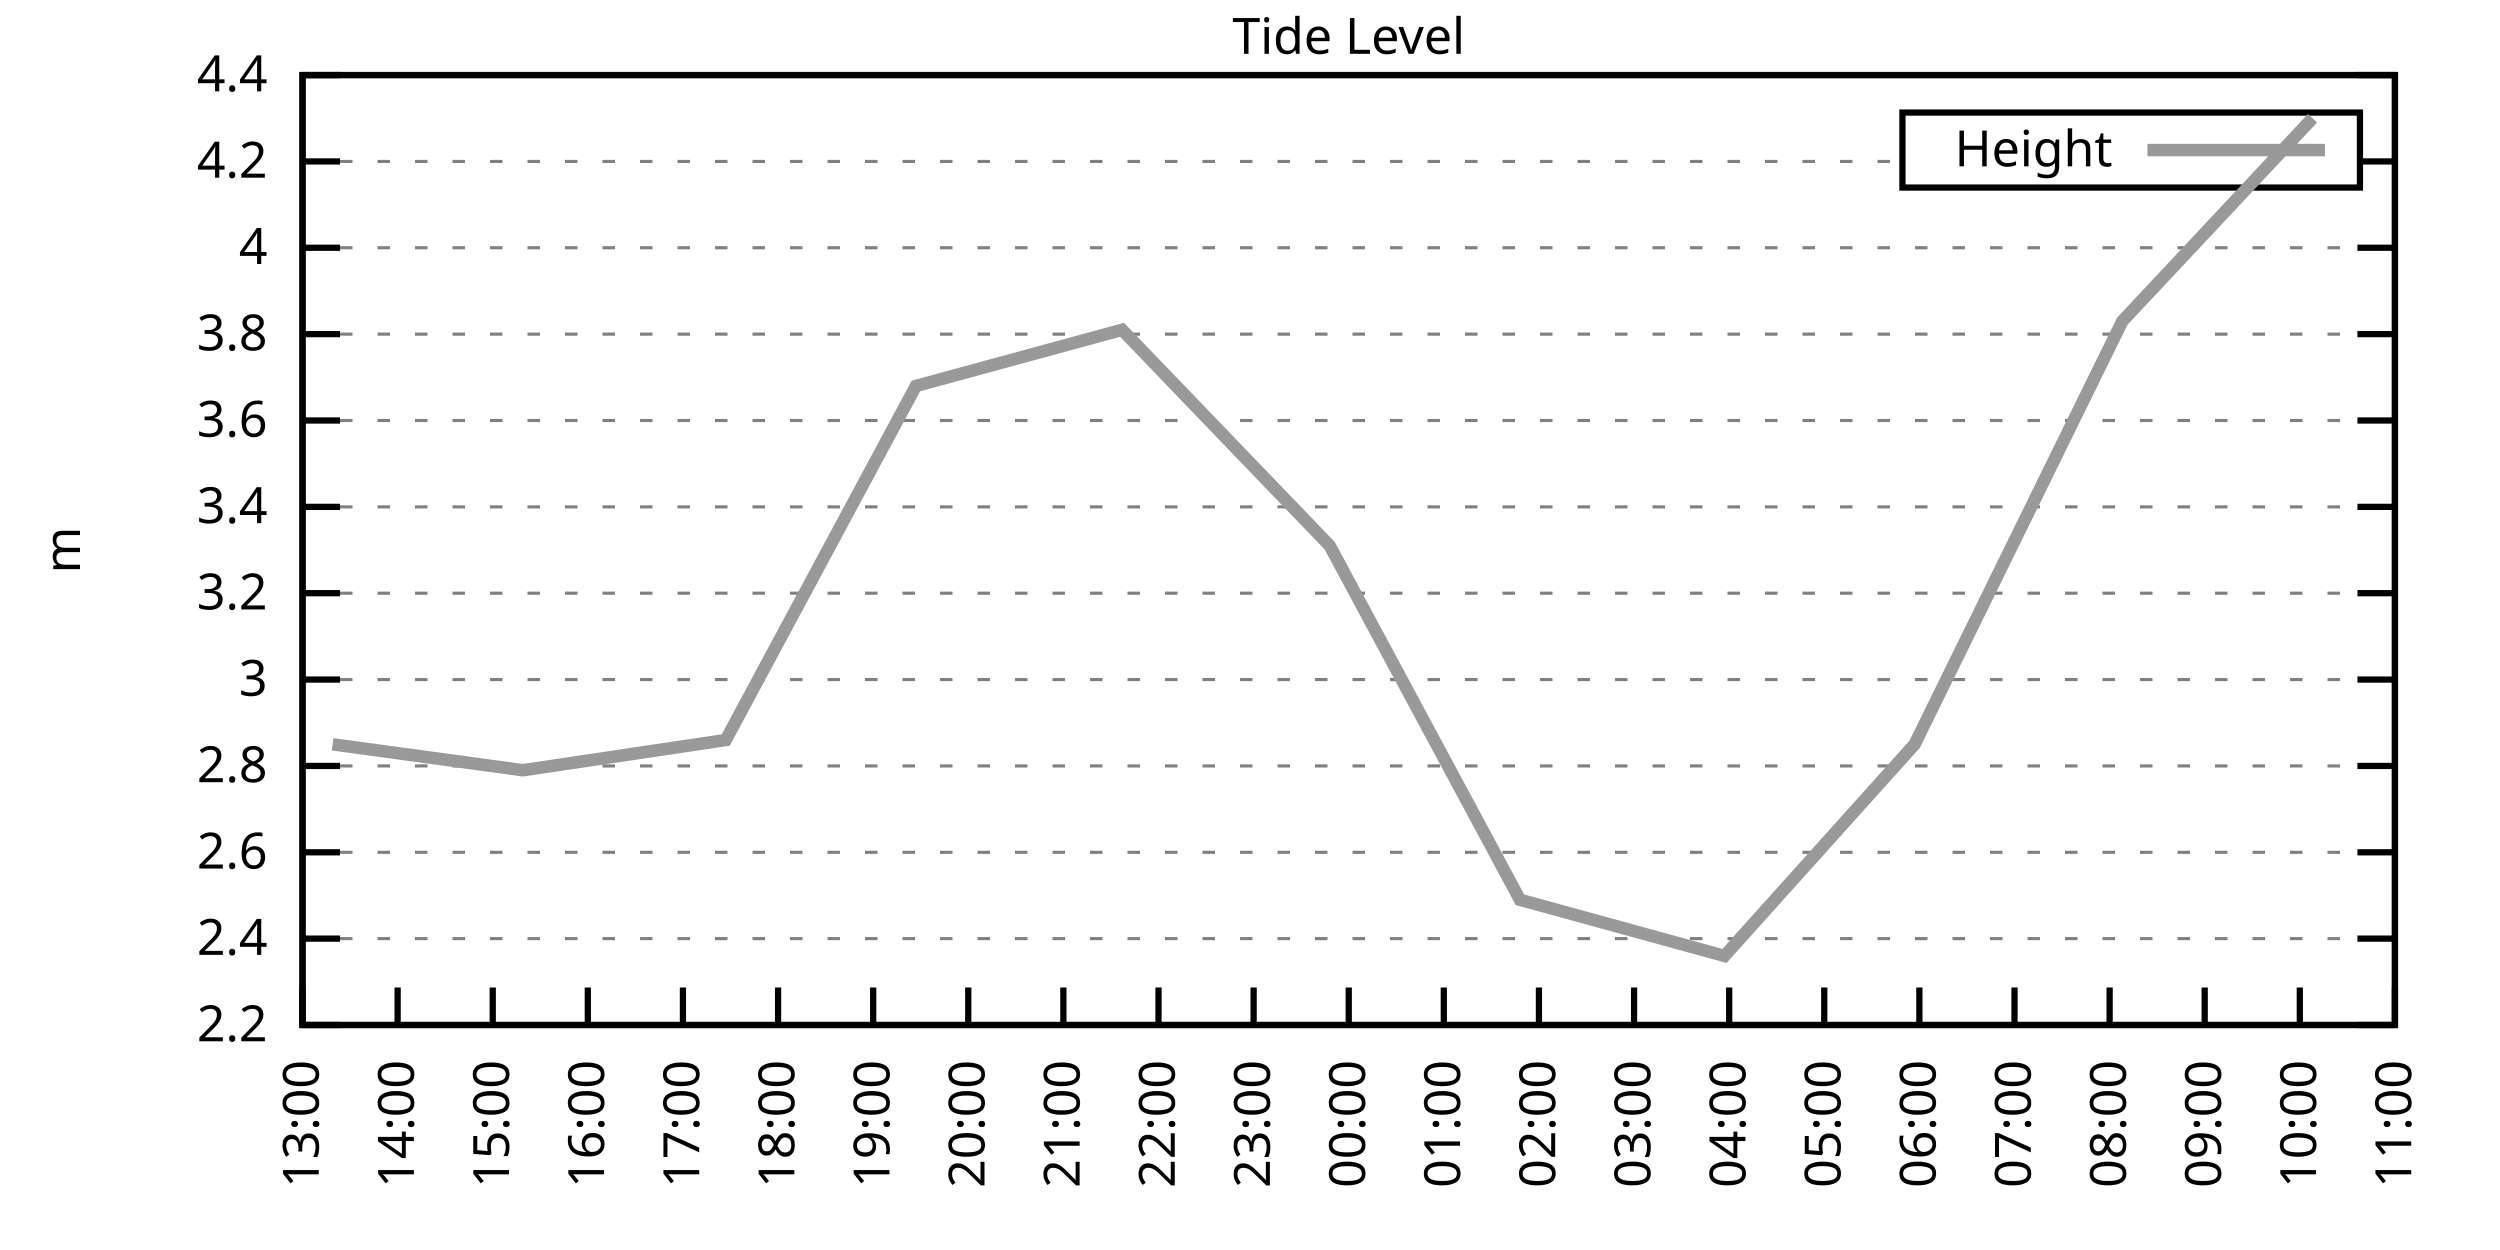
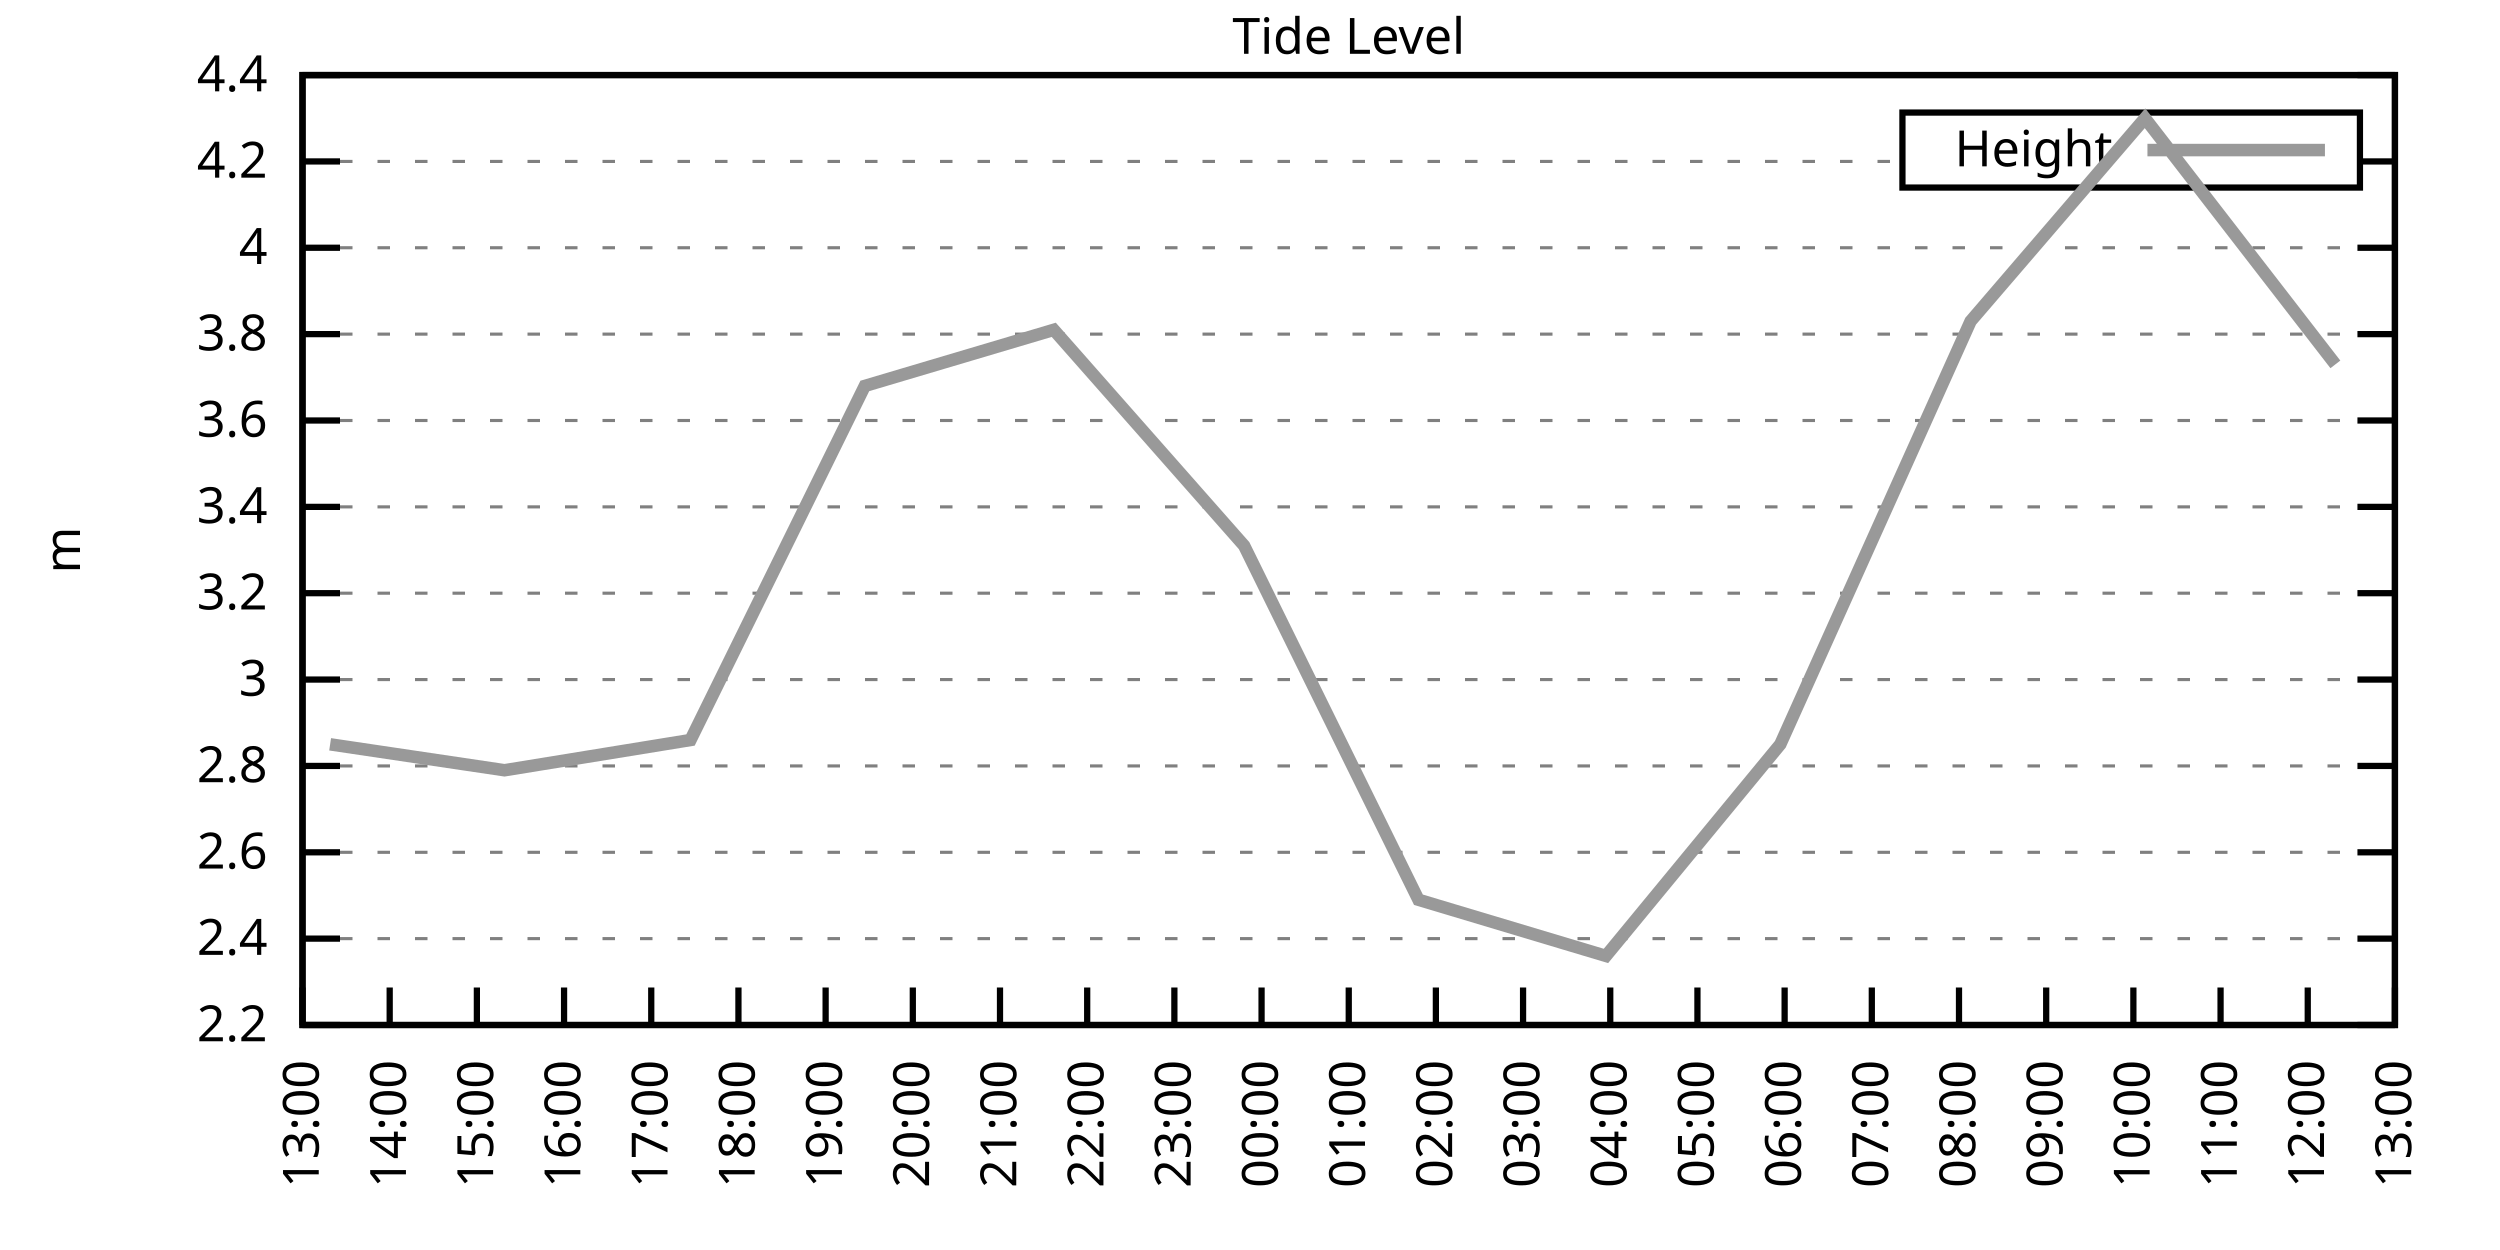
<svg xmlns="http://www.w3.org/2000/svg" xmlns:xlink="http://www.w3.org/1999/xlink" width="400" height="200" viewBox="0 0 400 200">
  <g id="gnuplot_canvas">
    <rect x="0" y="0" width="400" height="200" fill="none" />
    <defs>
      <circle id="gpDot" r="0.5" stroke-width="0.5" stroke="currentColor" />
      <path id="gpPt0" stroke-width="0.333" stroke="currentColor" d="M-1,0 h2 M0,-1 v2" />
      <path id="gpPt1" stroke-width="0.333" stroke="currentColor" d="M-1,-1 L1,1 M1,-1 L-1,1" />
      <path id="gpPt2" stroke-width="0.333" stroke="currentColor" d="M-1,0 L1,0 M0,-1 L0,1 M-1,-1 L1,1 M-1,1 L1,-1" />
      <rect id="gpPt3" stroke-width="0.333" stroke="currentColor" x="-1" y="-1" width="2" height="2" />
      <rect id="gpPt4" stroke-width="0.333" stroke="currentColor" fill="currentColor" x="-1" y="-1" width="2" height="2" />
      <circle id="gpPt5" stroke-width="0.333" stroke="currentColor" cx="0" cy="0" r="1" />
      <use xlink:href="#gpPt5" id="gpPt6" fill="currentColor" stroke="none" />
      <path id="gpPt7" stroke-width="0.333" stroke="currentColor" d="M0,-1.33 L-1.33,0.67 L1.33,0.67 z" />
      <use xlink:href="#gpPt7" id="gpPt8" fill="currentColor" stroke="none" />
      <use xlink:href="#gpPt7" id="gpPt9" stroke="currentColor" transform="rotate(180)" />
      <use xlink:href="#gpPt9" id="gpPt10" fill="currentColor" stroke="none" />
      <use xlink:href="#gpPt3" id="gpPt11" stroke="currentColor" transform="rotate(45)" />
      <use xlink:href="#gpPt11" id="gpPt12" fill="currentColor" stroke="none" />
      <path id="gpPt13" stroke-width="0.333" stroke="currentColor" d="M0,1.330 L1.265,0.411 L0.782,-1.067 L-0.782,-1.076 L-1.265,0.411 z" />
      <use xlink:href="#gpPt13" id="gpPt14" fill="currentColor" stroke="none" />
      <filter id="textbox" filterUnits="objectBoundingBox" x="0" y="0" height="1" width="1">
        <feFlood flood-color="white" flood-opacity="1" result="bgnd" />
        <feComposite in="SourceGraphic" in2="bgnd" operator="atop" />
      </filter>
      <filter id="greybox" filterUnits="objectBoundingBox" x="0" y="0" height="1" width="1">
        <feFlood flood-color="lightgrey" flood-opacity="1" result="grey" />
        <feComposite in="SourceGraphic" in2="grey" operator="atop" />
      </filter>
    </defs>
    <g fill="none" color="white" stroke="currentColor" stroke-width="1.00" stroke-linecap="butt" stroke-linejoin="miter">
</g>
    <g fill="none" color="black" stroke="currentColor" stroke-width="1.00" stroke-linecap="butt" stroke-linejoin="miter">
      <g stroke="none" shape-rendering="crispEdges">
        <polygon fill="rgb(255, 255, 255)" points="48.40,164.00 383.18,164.00 383.18,12.02 48.40,12.02 " />
      </g>
    </g>
    <g fill="none" color="black" stroke="currentColor" stroke-width="1.00" stroke-linecap="butt" stroke-linejoin="miter">
</g>
    <g fill="none" color="black" stroke="black" stroke-width="0.50" stroke-linecap="butt" stroke-linejoin="miter">
</g>
    <g fill="none" color="gray" stroke="currentColor" stroke-width="0.50" stroke-linecap="butt" stroke-linejoin="miter">
      <path stroke="gray" stroke-dasharray="2,4" class="gridline" d="M48.40,164.00 L383.19,164.00  " />
    </g>
    <g fill="none" color="gray" stroke="gray" stroke-width="1.00" stroke-linecap="butt" stroke-linejoin="miter">
</g>
    <g fill="none" color="black" stroke="currentColor" stroke-width="1.00" stroke-linecap="butt" stroke-linejoin="miter">
      <path stroke="black" d="M48.40,164.00 L54.40,164.00 M383.19,164.00 L377.19,164.00  " />
      <g transform="translate(42.80,166.60)" stroke="none" fill="black" font-family="Sans" font-size="8.00" text-anchor="end">
        <text>
          <tspan font-family="Sans"> 2.2</tspan>
        </text>
      </g>
    </g>
    <g fill="none" color="black" stroke="currentColor" stroke-width="1.00" stroke-linecap="butt" stroke-linejoin="miter">
</g>
    <g fill="none" color="black" stroke="black" stroke-width="0.50" stroke-linecap="butt" stroke-linejoin="miter">
</g>
    <g fill="none" color="gray" stroke="currentColor" stroke-width="0.50" stroke-linecap="butt" stroke-linejoin="miter">
      <path stroke="gray" stroke-dasharray="2,4" class="gridline" d="M48.40,150.18 L383.19,150.18  " />
    </g>
    <g fill="none" color="gray" stroke="gray" stroke-width="1.00" stroke-linecap="butt" stroke-linejoin="miter">
</g>
    <g fill="none" color="black" stroke="currentColor" stroke-width="1.00" stroke-linecap="butt" stroke-linejoin="miter">
      <path stroke="black" d="M48.40,150.18 L54.40,150.18 M383.19,150.18 L377.19,150.18  " />
      <g transform="translate(42.80,152.78)" stroke="none" fill="black" font-family="Sans" font-size="8.00" text-anchor="end">
        <text>
          <tspan font-family="Sans"> 2.4</tspan>
        </text>
      </g>
    </g>
    <g fill="none" color="black" stroke="currentColor" stroke-width="1.00" stroke-linecap="butt" stroke-linejoin="miter">
</g>
    <g fill="none" color="black" stroke="black" stroke-width="0.50" stroke-linecap="butt" stroke-linejoin="miter">
</g>
    <g fill="none" color="gray" stroke="currentColor" stroke-width="0.50" stroke-linecap="butt" stroke-linejoin="miter">
      <path stroke="gray" stroke-dasharray="2,4" class="gridline" d="M48.40,136.37 L383.19,136.37  " />
    </g>
    <g fill="none" color="gray" stroke="gray" stroke-width="1.00" stroke-linecap="butt" stroke-linejoin="miter">
</g>
    <g fill="none" color="black" stroke="currentColor" stroke-width="1.00" stroke-linecap="butt" stroke-linejoin="miter">
      <path stroke="black" d="M48.40,136.37 L54.40,136.37 M383.19,136.37 L377.19,136.37  " />
      <g transform="translate(42.80,138.97)" stroke="none" fill="black" font-family="Sans" font-size="8.00" text-anchor="end">
        <text>
          <tspan font-family="Sans"> 2.6</tspan>
        </text>
      </g>
    </g>
    <g fill="none" color="black" stroke="currentColor" stroke-width="1.00" stroke-linecap="butt" stroke-linejoin="miter">
</g>
    <g fill="none" color="black" stroke="black" stroke-width="0.50" stroke-linecap="butt" stroke-linejoin="miter">
</g>
    <g fill="none" color="gray" stroke="currentColor" stroke-width="0.50" stroke-linecap="butt" stroke-linejoin="miter">
      <path stroke="gray" stroke-dasharray="2,4" class="gridline" d="M48.40,122.55 L383.19,122.55  " />
    </g>
    <g fill="none" color="gray" stroke="gray" stroke-width="1.00" stroke-linecap="butt" stroke-linejoin="miter">
</g>
    <g fill="none" color="black" stroke="currentColor" stroke-width="1.00" stroke-linecap="butt" stroke-linejoin="miter">
      <path stroke="black" d="M48.40,122.55 L54.40,122.55 M383.19,122.55 L377.19,122.55  " />
      <g transform="translate(42.80,125.15)" stroke="none" fill="black" font-family="Sans" font-size="8.00" text-anchor="end">
        <text>
          <tspan font-family="Sans"> 2.8</tspan>
        </text>
      </g>
    </g>
    <g fill="none" color="black" stroke="currentColor" stroke-width="1.00" stroke-linecap="butt" stroke-linejoin="miter">
</g>
    <g fill="none" color="black" stroke="black" stroke-width="0.50" stroke-linecap="butt" stroke-linejoin="miter">
</g>
    <g fill="none" color="gray" stroke="currentColor" stroke-width="0.50" stroke-linecap="butt" stroke-linejoin="miter">
      <path stroke="gray" stroke-dasharray="2,4" class="gridline" d="M48.40,108.73 L383.19,108.73  " />
    </g>
    <g fill="none" color="gray" stroke="gray" stroke-width="1.00" stroke-linecap="butt" stroke-linejoin="miter">
</g>
    <g fill="none" color="black" stroke="currentColor" stroke-width="1.00" stroke-linecap="butt" stroke-linejoin="miter">
      <path stroke="black" d="M48.40,108.73 L54.40,108.73 M383.19,108.73 L377.19,108.73  " />
      <g transform="translate(42.80,111.33)" stroke="none" fill="black" font-family="Sans" font-size="8.00" text-anchor="end">
        <text>
          <tspan font-family="Sans"> 3</tspan>
        </text>
      </g>
    </g>
    <g fill="none" color="black" stroke="currentColor" stroke-width="1.00" stroke-linecap="butt" stroke-linejoin="miter">
</g>
    <g fill="none" color="black" stroke="black" stroke-width="0.50" stroke-linecap="butt" stroke-linejoin="miter">
</g>
    <g fill="none" color="gray" stroke="currentColor" stroke-width="0.50" stroke-linecap="butt" stroke-linejoin="miter">
      <path stroke="gray" stroke-dasharray="2,4" class="gridline" d="M48.40,94.91 L383.19,94.91  " />
    </g>
    <g fill="none" color="gray" stroke="gray" stroke-width="1.00" stroke-linecap="butt" stroke-linejoin="miter">
</g>
    <g fill="none" color="black" stroke="currentColor" stroke-width="1.00" stroke-linecap="butt" stroke-linejoin="miter">
      <path stroke="black" d="M48.40,94.91 L54.40,94.91 M383.19,94.91 L377.19,94.91  " />
      <g transform="translate(42.80,97.51)" stroke="none" fill="black" font-family="Sans" font-size="8.00" text-anchor="end">
        <text>
          <tspan font-family="Sans"> 3.2</tspan>
        </text>
      </g>
    </g>
    <g fill="none" color="black" stroke="currentColor" stroke-width="1.00" stroke-linecap="butt" stroke-linejoin="miter">
</g>
    <g fill="none" color="black" stroke="black" stroke-width="0.50" stroke-linecap="butt" stroke-linejoin="miter">
</g>
    <g fill="none" color="gray" stroke="currentColor" stroke-width="0.50" stroke-linecap="butt" stroke-linejoin="miter">
      <path stroke="gray" stroke-dasharray="2,4" class="gridline" d="M48.40,81.10 L383.19,81.10  " />
    </g>
    <g fill="none" color="gray" stroke="gray" stroke-width="1.00" stroke-linecap="butt" stroke-linejoin="miter">
</g>
    <g fill="none" color="black" stroke="currentColor" stroke-width="1.00" stroke-linecap="butt" stroke-linejoin="miter">
      <path stroke="black" d="M48.40,81.10 L54.40,81.10 M383.19,81.10 L377.19,81.10  " />
      <g transform="translate(42.80,83.70)" stroke="none" fill="black" font-family="Sans" font-size="8.00" text-anchor="end">
        <text>
          <tspan font-family="Sans"> 3.4</tspan>
        </text>
      </g>
    </g>
    <g fill="none" color="black" stroke="currentColor" stroke-width="1.00" stroke-linecap="butt" stroke-linejoin="miter">
</g>
    <g fill="none" color="black" stroke="black" stroke-width="0.50" stroke-linecap="butt" stroke-linejoin="miter">
</g>
    <g fill="none" color="gray" stroke="currentColor" stroke-width="0.50" stroke-linecap="butt" stroke-linejoin="miter">
      <path stroke="gray" stroke-dasharray="2,4" class="gridline" d="M48.40,67.28 L383.19,67.28  " />
    </g>
    <g fill="none" color="gray" stroke="gray" stroke-width="1.00" stroke-linecap="butt" stroke-linejoin="miter">
</g>
    <g fill="none" color="black" stroke="currentColor" stroke-width="1.00" stroke-linecap="butt" stroke-linejoin="miter">
      <path stroke="black" d="M48.40,67.28 L54.40,67.28 M383.19,67.28 L377.19,67.28  " />
      <g transform="translate(42.80,69.88)" stroke="none" fill="black" font-family="Sans" font-size="8.00" text-anchor="end">
        <text>
          <tspan font-family="Sans"> 3.6</tspan>
        </text>
      </g>
    </g>
    <g fill="none" color="black" stroke="currentColor" stroke-width="1.00" stroke-linecap="butt" stroke-linejoin="miter">
</g>
    <g fill="none" color="black" stroke="black" stroke-width="0.50" stroke-linecap="butt" stroke-linejoin="miter">
</g>
    <g fill="none" color="gray" stroke="currentColor" stroke-width="0.50" stroke-linecap="butt" stroke-linejoin="miter">
      <path stroke="gray" stroke-dasharray="2,4" class="gridline" d="M48.40,53.46 L383.19,53.46  " />
    </g>
    <g fill="none" color="gray" stroke="gray" stroke-width="1.00" stroke-linecap="butt" stroke-linejoin="miter">
</g>
    <g fill="none" color="black" stroke="currentColor" stroke-width="1.00" stroke-linecap="butt" stroke-linejoin="miter">
      <path stroke="black" d="M48.40,53.46 L54.40,53.46 M383.19,53.46 L377.19,53.46  " />
      <g transform="translate(42.80,56.06)" stroke="none" fill="black" font-family="Sans" font-size="8.00" text-anchor="end">
        <text>
          <tspan font-family="Sans"> 3.8</tspan>
        </text>
      </g>
    </g>
    <g fill="none" color="black" stroke="currentColor" stroke-width="1.00" stroke-linecap="butt" stroke-linejoin="miter">
</g>
    <g fill="none" color="black" stroke="black" stroke-width="0.50" stroke-linecap="butt" stroke-linejoin="miter">
</g>
    <g fill="none" color="gray" stroke="currentColor" stroke-width="0.50" stroke-linecap="butt" stroke-linejoin="miter">
      <path stroke="gray" stroke-dasharray="2,4" class="gridline" d="M48.40,39.64 L383.19,39.64  " />
    </g>
    <g fill="none" color="gray" stroke="gray" stroke-width="1.00" stroke-linecap="butt" stroke-linejoin="miter">
</g>
    <g fill="none" color="black" stroke="currentColor" stroke-width="1.00" stroke-linecap="butt" stroke-linejoin="miter">
      <path stroke="black" d="M48.40,39.64 L54.40,39.64 M383.19,39.64 L377.19,39.64  " />
      <g transform="translate(42.80,42.24)" stroke="none" fill="black" font-family="Sans" font-size="8.00" text-anchor="end">
        <text>
          <tspan font-family="Sans"> 4</tspan>
        </text>
      </g>
    </g>
    <g fill="none" color="black" stroke="currentColor" stroke-width="1.00" stroke-linecap="butt" stroke-linejoin="miter">
</g>
    <g fill="none" color="black" stroke="black" stroke-width="0.50" stroke-linecap="butt" stroke-linejoin="miter">
</g>
    <g fill="none" color="gray" stroke="currentColor" stroke-width="0.50" stroke-linecap="butt" stroke-linejoin="miter">
      <path stroke="gray" stroke-dasharray="2,4" class="gridline" d="M48.40,25.83 L304.39,25.83 M377.59,25.83 L383.19,25.83  " />
    </g>
    <g fill="none" color="gray" stroke="gray" stroke-width="1.00" stroke-linecap="butt" stroke-linejoin="miter">
</g>
    <g fill="none" color="black" stroke="currentColor" stroke-width="1.00" stroke-linecap="butt" stroke-linejoin="miter">
      <path stroke="black" d="M48.40,25.83 L54.40,25.83 M383.19,25.83 L377.19,25.83  " />
      <g transform="translate(42.80,28.43)" stroke="none" fill="black" font-family="Sans" font-size="8.00" text-anchor="end">
        <text>
          <tspan font-family="Sans"> 4.2</tspan>
        </text>
      </g>
    </g>
    <g fill="none" color="black" stroke="currentColor" stroke-width="1.00" stroke-linecap="butt" stroke-linejoin="miter">
</g>
    <g fill="none" color="black" stroke="black" stroke-width="0.50" stroke-linecap="butt" stroke-linejoin="miter">
</g>
    <g fill="none" color="gray" stroke="currentColor" stroke-width="0.50" stroke-linecap="butt" stroke-linejoin="miter">
      <path stroke="gray" stroke-dasharray="2,4" class="gridline" d="M48.40,12.01 L383.19,12.01  " />
    </g>
    <g fill="none" color="gray" stroke="gray" stroke-width="1.00" stroke-linecap="butt" stroke-linejoin="miter">
</g>
    <g fill="none" color="black" stroke="currentColor" stroke-width="1.00" stroke-linecap="butt" stroke-linejoin="miter">
      <path stroke="black" d="M48.40,12.01 L54.40,12.01 M383.19,12.01 L377.19,12.01  " />
      <g transform="translate(42.80,14.61)" stroke="none" fill="black" font-family="Sans" font-size="8.00" text-anchor="end">
        <text>
          <tspan font-family="Sans"> 4.4</tspan>
        </text>
      </g>
    </g>
    <g fill="none" color="black" stroke="currentColor" stroke-width="1.00" stroke-linecap="butt" stroke-linejoin="miter">
      <path stroke="black" d="M48.40,164.00 L48.40,158.00  " />
      <g transform="translate(51.00,169.60) rotate(270.00)" stroke="none" fill="black" font-family="Sans" font-size="8.00" text-anchor="end">
        <text>
          <tspan font-family="Sans">13:00</tspan>
        </text>
      </g>
    </g>
    <g fill="none" color="black" stroke="currentColor" stroke-width="1.00" stroke-linecap="butt" stroke-linejoin="miter">
-       <path stroke="black" d="M63.62,164.00 L63.62,158.00  " />
-       <g transform="translate(66.22,169.60) rotate(270.00)" stroke="none" fill="black" font-family="Sans" font-size="8.00" text-anchor="end">
+       <path stroke="black" d="M62.35,164.00 L62.35,158.00  " />
+       <g transform="translate(64.95,169.60) rotate(270.00)" stroke="none" fill="black" font-family="Sans" font-size="8.00" text-anchor="end">
        <text>
          <tspan font-family="Sans">14:00</tspan>
        </text>
      </g>
    </g>
    <g fill="none" color="black" stroke="currentColor" stroke-width="1.00" stroke-linecap="butt" stroke-linejoin="miter">
-       <path stroke="black" d="M78.84,164.00 L78.84,158.00  " />
-       <g transform="translate(81.44,169.60) rotate(270.00)" stroke="none" fill="black" font-family="Sans" font-size="8.00" text-anchor="end">
+       <path stroke="black" d="M76.30,164.00 L76.30,158.00  " />
+       <g transform="translate(78.90,169.60) rotate(270.00)" stroke="none" fill="black" font-family="Sans" font-size="8.00" text-anchor="end">
        <text>
          <tspan font-family="Sans">15:00</tspan>
        </text>
      </g>
    </g>
    <g fill="none" color="black" stroke="currentColor" stroke-width="1.00" stroke-linecap="butt" stroke-linejoin="miter">
-       <path stroke="black" d="M94.05,164.00 L94.05,158.00  " />
-       <g transform="translate(96.65,169.60) rotate(270.00)" stroke="none" fill="black" font-family="Sans" font-size="8.00" text-anchor="end">
+       <path stroke="black" d="M90.25,164.00 L90.25,158.00  " />
+       <g transform="translate(92.85,169.60) rotate(270.00)" stroke="none" fill="black" font-family="Sans" font-size="8.00" text-anchor="end">
        <text>
          <tspan font-family="Sans">16:00</tspan>
        </text>
      </g>
    </g>
    <g fill="none" color="black" stroke="currentColor" stroke-width="1.00" stroke-linecap="butt" stroke-linejoin="miter">
-       <path stroke="black" d="M109.27,164.00 L109.27,158.00  " />
-       <g transform="translate(111.87,169.60) rotate(270.00)" stroke="none" fill="black" font-family="Sans" font-size="8.00" text-anchor="end">
+       <path stroke="black" d="M104.20,164.00 L104.20,158.00  " />
+       <g transform="translate(106.80,169.60) rotate(270.00)" stroke="none" fill="black" font-family="Sans" font-size="8.00" text-anchor="end">
        <text>
          <tspan font-family="Sans">17:00</tspan>
        </text>
      </g>
    </g>
    <g fill="none" color="black" stroke="currentColor" stroke-width="1.00" stroke-linecap="butt" stroke-linejoin="miter">
-       <path stroke="black" d="M124.49,164.00 L124.49,158.00  " />
-       <g transform="translate(127.09,169.60) rotate(270.00)" stroke="none" fill="black" font-family="Sans" font-size="8.00" text-anchor="end">
+       <path stroke="black" d="M118.15,164.00 L118.15,158.00  " />
+       <g transform="translate(120.75,169.60) rotate(270.00)" stroke="none" fill="black" font-family="Sans" font-size="8.00" text-anchor="end">
        <text>
          <tspan font-family="Sans">18:00</tspan>
        </text>
      </g>
    </g>
    <g fill="none" color="black" stroke="currentColor" stroke-width="1.00" stroke-linecap="butt" stroke-linejoin="miter">
-       <path stroke="black" d="M139.71,164.00 L139.71,158.00  " />
-       <g transform="translate(142.31,169.60) rotate(270.00)" stroke="none" fill="black" font-family="Sans" font-size="8.00" text-anchor="end">
+       <path stroke="black" d="M132.10,164.00 L132.10,158.00  " />
+       <g transform="translate(134.70,169.60) rotate(270.00)" stroke="none" fill="black" font-family="Sans" font-size="8.00" text-anchor="end">
        <text>
          <tspan font-family="Sans">19:00</tspan>
        </text>
      </g>
    </g>
    <g fill="none" color="black" stroke="currentColor" stroke-width="1.00" stroke-linecap="butt" stroke-linejoin="miter">
-       <path stroke="black" d="M154.92,164.00 L154.92,158.00  " />
-       <g transform="translate(157.52,169.60) rotate(270.00)" stroke="none" fill="black" font-family="Sans" font-size="8.00" text-anchor="end">
+       <path stroke="black" d="M146.05,164.00 L146.05,158.00  " />
+       <g transform="translate(148.65,169.60) rotate(270.00)" stroke="none" fill="black" font-family="Sans" font-size="8.00" text-anchor="end">
        <text>
          <tspan font-family="Sans">20:00</tspan>
        </text>
      </g>
    </g>
    <g fill="none" color="black" stroke="currentColor" stroke-width="1.00" stroke-linecap="butt" stroke-linejoin="miter">
-       <path stroke="black" d="M170.14,164.00 L170.14,158.00  " />
-       <g transform="translate(172.74,169.60) rotate(270.00)" stroke="none" fill="black" font-family="Sans" font-size="8.00" text-anchor="end">
+       <path stroke="black" d="M160.00,164.00 L160.00,158.00  " />
+       <g transform="translate(162.60,169.60) rotate(270.00)" stroke="none" fill="black" font-family="Sans" font-size="8.00" text-anchor="end">
        <text>
          <tspan font-family="Sans">21:00</tspan>
        </text>
      </g>
    </g>
    <g fill="none" color="black" stroke="currentColor" stroke-width="1.00" stroke-linecap="butt" stroke-linejoin="miter">
-       <path stroke="black" d="M185.36,164.00 L185.36,158.00  " />
-       <g transform="translate(187.96,169.60) rotate(270.00)" stroke="none" fill="black" font-family="Sans" font-size="8.00" text-anchor="end">
+       <path stroke="black" d="M173.95,164.00 L173.95,158.00  " />
+       <g transform="translate(176.55,169.60) rotate(270.00)" stroke="none" fill="black" font-family="Sans" font-size="8.00" text-anchor="end">
        <text>
          <tspan font-family="Sans">22:00</tspan>
        </text>
      </g>
    </g>
    <g fill="none" color="black" stroke="currentColor" stroke-width="1.00" stroke-linecap="butt" stroke-linejoin="miter">
-       <path stroke="black" d="M200.58,164.00 L200.58,158.00  " />
-       <g transform="translate(203.18,169.60) rotate(270.00)" stroke="none" fill="black" font-family="Sans" font-size="8.00" text-anchor="end">
+       <path stroke="black" d="M187.90,164.00 L187.90,158.00  " />
+       <g transform="translate(190.50,169.60) rotate(270.00)" stroke="none" fill="black" font-family="Sans" font-size="8.00" text-anchor="end">
        <text>
          <tspan font-family="Sans">23:00</tspan>
+         </text>
+       </g>
+     </g>
+     <g fill="none" color="black" stroke="currentColor" stroke-width="1.00" stroke-linecap="butt" stroke-linejoin="miter">
+       <path stroke="black" d="M201.85,164.00 L201.85,158.00  " />
+       <g transform="translate(204.45,169.60) rotate(270.00)" stroke="none" fill="black" font-family="Sans" font-size="8.00" text-anchor="end">
+         <text>
+           <tspan font-family="Sans">00:00</tspan>
        </text>
      </g>
    </g>
    <g fill="none" color="black" stroke="currentColor" stroke-width="1.00" stroke-linecap="butt" stroke-linejoin="miter">
      <path stroke="black" d="M215.80,164.00 L215.80,158.00  " />
      <g transform="translate(218.40,169.60) rotate(270.00)" stroke="none" fill="black" font-family="Sans" font-size="8.00" text-anchor="end">
        <text>
-           <tspan font-family="Sans">00:00</tspan>
-         </text>
-       </g>
-     </g>
-     <g fill="none" color="black" stroke="currentColor" stroke-width="1.00" stroke-linecap="butt" stroke-linejoin="miter">
-       <path stroke="black" d="M231.01,164.00 L231.01,158.00  " />
-       <g transform="translate(233.61,169.60) rotate(270.00)" stroke="none" fill="black" font-family="Sans" font-size="8.00" text-anchor="end">
-         <text>
          <tspan font-family="Sans">01:00</tspan>
        </text>
      </g>
    </g>
    <g fill="none" color="black" stroke="currentColor" stroke-width="1.00" stroke-linecap="butt" stroke-linejoin="miter">
-       <path stroke="black" d="M246.23,164.00 L246.23,158.00  " />
-       <g transform="translate(248.83,169.60) rotate(270.00)" stroke="none" fill="black" font-family="Sans" font-size="8.00" text-anchor="end">
+       <path stroke="black" d="M229.74,164.00 L229.74,158.00  " />
+       <g transform="translate(232.34,169.60) rotate(270.00)" stroke="none" fill="black" font-family="Sans" font-size="8.00" text-anchor="end">
        <text>
          <tspan font-family="Sans">02:00</tspan>
        </text>
      </g>
    </g>
    <g fill="none" color="black" stroke="currentColor" stroke-width="1.00" stroke-linecap="butt" stroke-linejoin="miter">
-       <path stroke="black" d="M261.45,164.00 L261.45,158.00  " />
-       <g transform="translate(264.05,169.60) rotate(270.00)" stroke="none" fill="black" font-family="Sans" font-size="8.00" text-anchor="end">
+       <path stroke="black" d="M243.69,164.00 L243.69,158.00  " />
+       <g transform="translate(246.29,169.60) rotate(270.00)" stroke="none" fill="black" font-family="Sans" font-size="8.00" text-anchor="end">
        <text>
          <tspan font-family="Sans">03:00</tspan>
        </text>
      </g>
    </g>
    <g fill="none" color="black" stroke="currentColor" stroke-width="1.00" stroke-linecap="butt" stroke-linejoin="miter">
-       <path stroke="black" d="M276.67,164.00 L276.67,158.00  " />
-       <g transform="translate(279.27,169.60) rotate(270.00)" stroke="none" fill="black" font-family="Sans" font-size="8.00" text-anchor="end">
+       <path stroke="black" d="M257.64,164.00 L257.64,158.00  " />
+       <g transform="translate(260.24,169.60) rotate(270.00)" stroke="none" fill="black" font-family="Sans" font-size="8.00" text-anchor="end">
        <text>
          <tspan font-family="Sans">04:00</tspan>
        </text>
      </g>
    </g>
    <g fill="none" color="black" stroke="currentColor" stroke-width="1.00" stroke-linecap="butt" stroke-linejoin="miter">
-       <path stroke="black" d="M291.88,164.00 L291.88,158.00  " />
-       <g transform="translate(294.48,169.60) rotate(270.00)" stroke="none" fill="black" font-family="Sans" font-size="8.00" text-anchor="end">
+       <path stroke="black" d="M271.59,164.00 L271.59,158.00  " />
+       <g transform="translate(274.19,169.60) rotate(270.00)" stroke="none" fill="black" font-family="Sans" font-size="8.00" text-anchor="end">
        <text>
          <tspan font-family="Sans">05:00</tspan>
        </text>
      </g>
    </g>
    <g fill="none" color="black" stroke="currentColor" stroke-width="1.00" stroke-linecap="butt" stroke-linejoin="miter">
-       <path stroke="black" d="M307.10,164.00 L307.10,158.00  " />
-       <g transform="translate(309.70,169.60) rotate(270.00)" stroke="none" fill="black" font-family="Sans" font-size="8.00" text-anchor="end">
+       <path stroke="black" d="M285.54,164.00 L285.54,158.00  " />
+       <g transform="translate(288.14,169.60) rotate(270.00)" stroke="none" fill="black" font-family="Sans" font-size="8.00" text-anchor="end">
        <text>
          <tspan font-family="Sans">06:00</tspan>
        </text>
      </g>
    </g>
    <g fill="none" color="black" stroke="currentColor" stroke-width="1.00" stroke-linecap="butt" stroke-linejoin="miter">
-       <path stroke="black" d="M322.32,164.00 L322.32,158.00  " />
-       <g transform="translate(324.92,169.60) rotate(270.00)" stroke="none" fill="black" font-family="Sans" font-size="8.00" text-anchor="end">
+       <path stroke="black" d="M299.49,164.00 L299.49,158.00  " />
+       <g transform="translate(302.09,169.60) rotate(270.00)" stroke="none" fill="black" font-family="Sans" font-size="8.00" text-anchor="end">
        <text>
          <tspan font-family="Sans">07:00</tspan>
        </text>
      </g>
    </g>
    <g fill="none" color="black" stroke="currentColor" stroke-width="1.00" stroke-linecap="butt" stroke-linejoin="miter">
-       <path stroke="black" d="M337.54,164.00 L337.54,158.00  " />
-       <g transform="translate(340.14,169.60) rotate(270.00)" stroke="none" fill="black" font-family="Sans" font-size="8.00" text-anchor="end">
+       <path stroke="black" d="M313.44,164.00 L313.44,158.00  " />
+       <g transform="translate(316.04,169.60) rotate(270.00)" stroke="none" fill="black" font-family="Sans" font-size="8.00" text-anchor="end">
        <text>
          <tspan font-family="Sans">08:00</tspan>
        </text>
      </g>
    </g>
    <g fill="none" color="black" stroke="currentColor" stroke-width="1.00" stroke-linecap="butt" stroke-linejoin="miter">
-       <path stroke="black" d="M352.75,164.00 L352.75,158.00  " />
-       <g transform="translate(355.35,169.60) rotate(270.00)" stroke="none" fill="black" font-family="Sans" font-size="8.00" text-anchor="end">
+       <path stroke="black" d="M327.39,164.00 L327.39,158.00  " />
+       <g transform="translate(329.99,169.60) rotate(270.00)" stroke="none" fill="black" font-family="Sans" font-size="8.00" text-anchor="end">
        <text>
          <tspan font-family="Sans">09:00</tspan>
        </text>
      </g>
    </g>
    <g fill="none" color="black" stroke="currentColor" stroke-width="1.00" stroke-linecap="butt" stroke-linejoin="miter">
-       <path stroke="black" d="M367.97,164.00 L367.97,158.00  " />
-       <g transform="translate(370.57,169.60) rotate(270.00)" stroke="none" fill="black" font-family="Sans" font-size="8.00" text-anchor="end">
+       <path stroke="black" d="M341.34,164.00 L341.34,158.00  " />
+       <g transform="translate(343.94,169.60) rotate(270.00)" stroke="none" fill="black" font-family="Sans" font-size="8.00" text-anchor="end">
        <text>
          <tspan font-family="Sans">10:00</tspan>
+         </text>
+       </g>
+     </g>
+     <g fill="none" color="black" stroke="currentColor" stroke-width="1.00" stroke-linecap="butt" stroke-linejoin="miter">
+       <path stroke="black" d="M355.29,164.00 L355.29,158.00  " />
+       <g transform="translate(357.89,169.60) rotate(270.00)" stroke="none" fill="black" font-family="Sans" font-size="8.00" text-anchor="end">
+         <text>
+           <tspan font-family="Sans">11:00</tspan>
+         </text>
+       </g>
+     </g>
+     <g fill="none" color="black" stroke="currentColor" stroke-width="1.00" stroke-linecap="butt" stroke-linejoin="miter">
+       <path stroke="black" d="M369.24,164.00 L369.24,158.00  " />
+       <g transform="translate(371.84,169.60) rotate(270.00)" stroke="none" fill="black" font-family="Sans" font-size="8.00" text-anchor="end">
+         <text>
+           <tspan font-family="Sans">12:00</tspan>
        </text>
      </g>
    </g>
    <g fill="none" color="black" stroke="currentColor" stroke-width="1.00" stroke-linecap="butt" stroke-linejoin="miter">
      <path stroke="black" d="M383.19,164.00 L383.19,158.00  " />
      <g transform="translate(385.79,169.60) rotate(270.00)" stroke="none" fill="black" font-family="Sans" font-size="8.00" text-anchor="end">
        <text>
-           <tspan font-family="Sans">11:00</tspan>
+           <tspan font-family="Sans">13:00</tspan>
        </text>
      </g>
    </g>
    <g fill="none" color="black" stroke="currentColor" stroke-width="1.00" stroke-linecap="butt" stroke-linejoin="miter">
</g>
    <g fill="none" color="black" stroke="currentColor" stroke-width="1.00" stroke-linecap="butt" stroke-linejoin="miter">
      <path stroke="black" d="M48.40,12.01 L48.40,164.00 L383.19,164.00 L383.19,12.01 L48.40,12.01 Z  " />
    </g>
    <g fill="none" color="black" stroke="currentColor" stroke-width="1.00" stroke-linecap="butt" stroke-linejoin="miter">
</g>
    <g fill="none" color="black" stroke="currentColor" stroke-width="1.00" stroke-linecap="butt" stroke-linejoin="miter">
      <path stroke="black" d="M304.39,30.01 L304.39,18.01 L377.59,18.01 L377.59,30.01 L304.39,30.01 Z  " />
    </g>
    <g id="Tide_level_plot_1">
      <g fill="none" color="white" stroke="black" stroke-width="2.00" stroke-linecap="butt" stroke-linejoin="miter">
</g>
      <g fill="none" color="black" stroke="currentColor" stroke-width="2.00" stroke-linecap="butt" stroke-linejoin="miter">
        <g transform="translate(337.99,26.61)" stroke="none" fill="black" font-family="Sans" font-size="8.00" text-anchor="end">
          <text>
            <tspan font-family="Sans">Height</tspan>
          </text>
        </g>
      </g>
      <g fill="none" color="black" stroke="currentColor" stroke-width="2.00" stroke-linecap="butt" stroke-linejoin="miter">
-         <path stroke="rgb(153, 153, 153)" d="M343.59,24.01 L371.99,24.01 M53.22,119.09 L83.65,123.24 L116.12,118.40 L146.55,61.75 L179.53,52.77 L212.75,87.31   L243.19,143.96 L275.91,152.95 L306.34,119.09 L339.57,51.39 L370.00,18.92  " />
+         <path stroke="rgb(153, 153, 153)" d="M343.59,24.01 L371.99,24.01 M52.82,119.09 L80.72,123.24 L110.48,118.40 L138.37,61.75 L168.60,52.77 L199.06,87.31   L226.95,143.96 L256.95,152.95 L284.85,119.09 L315.30,51.39 L343.20,18.92 L373.66,58.30  " />
      </g>
    </g>
    <g fill="none" color="black" stroke="currentColor" stroke-width="2.00" stroke-linecap="butt" stroke-linejoin="miter">
</g>
    <g fill="none" color="black" stroke="black" stroke-width="1.00" stroke-linecap="butt" stroke-linejoin="miter">
</g>
    <g fill="none" color="black" stroke="currentColor" stroke-width="1.00" stroke-linecap="butt" stroke-linejoin="miter">
      <path stroke="black" d="M48.40,12.01 L48.40,164.00 L383.19,164.00 L383.19,12.01 L48.40,12.01 Z  " />
      <g transform="translate(12.80,88.01) rotate(270.00)" stroke="none" fill="black" font-family="Sans" font-size="8.00" text-anchor="middle">
        <text>
          <tspan font-family="Sans">m</tspan>
        </text>
      </g>
    </g>
    <g fill="none" color="black" stroke="currentColor" stroke-width="1.00" stroke-linecap="butt" stroke-linejoin="miter">
</g>
    <g fill="none" color="black" stroke="currentColor" stroke-width="1.00" stroke-linecap="butt" stroke-linejoin="miter">
      <g transform="translate(215.79,8.61)" stroke="none" fill="black" font-family="Sans" font-size="8.00" text-anchor="middle">
        <text>
          <tspan font-family="Sans">Tide Level</tspan>
        </text>
      </g>
    </g>
    <g fill="none" color="black" stroke="currentColor" stroke-width="1.00" stroke-linecap="butt" stroke-linejoin="miter">
</g>
  </g>
</svg>
